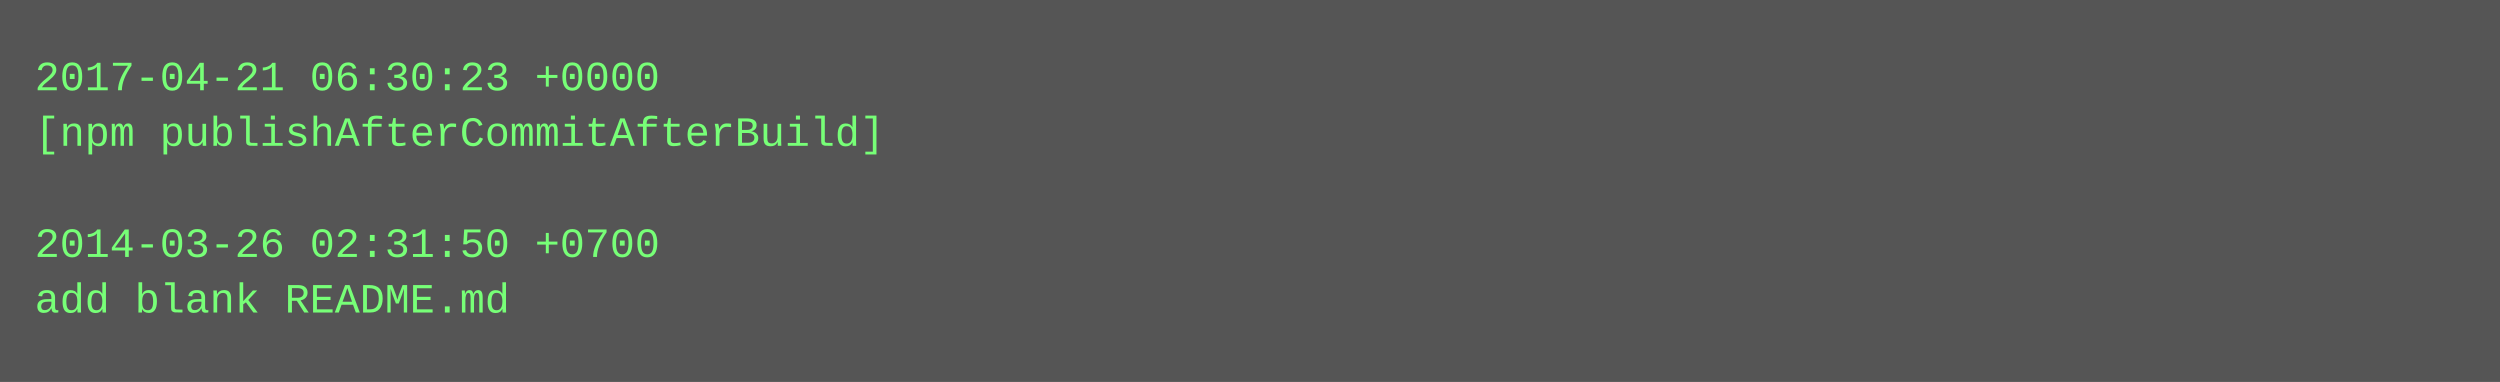
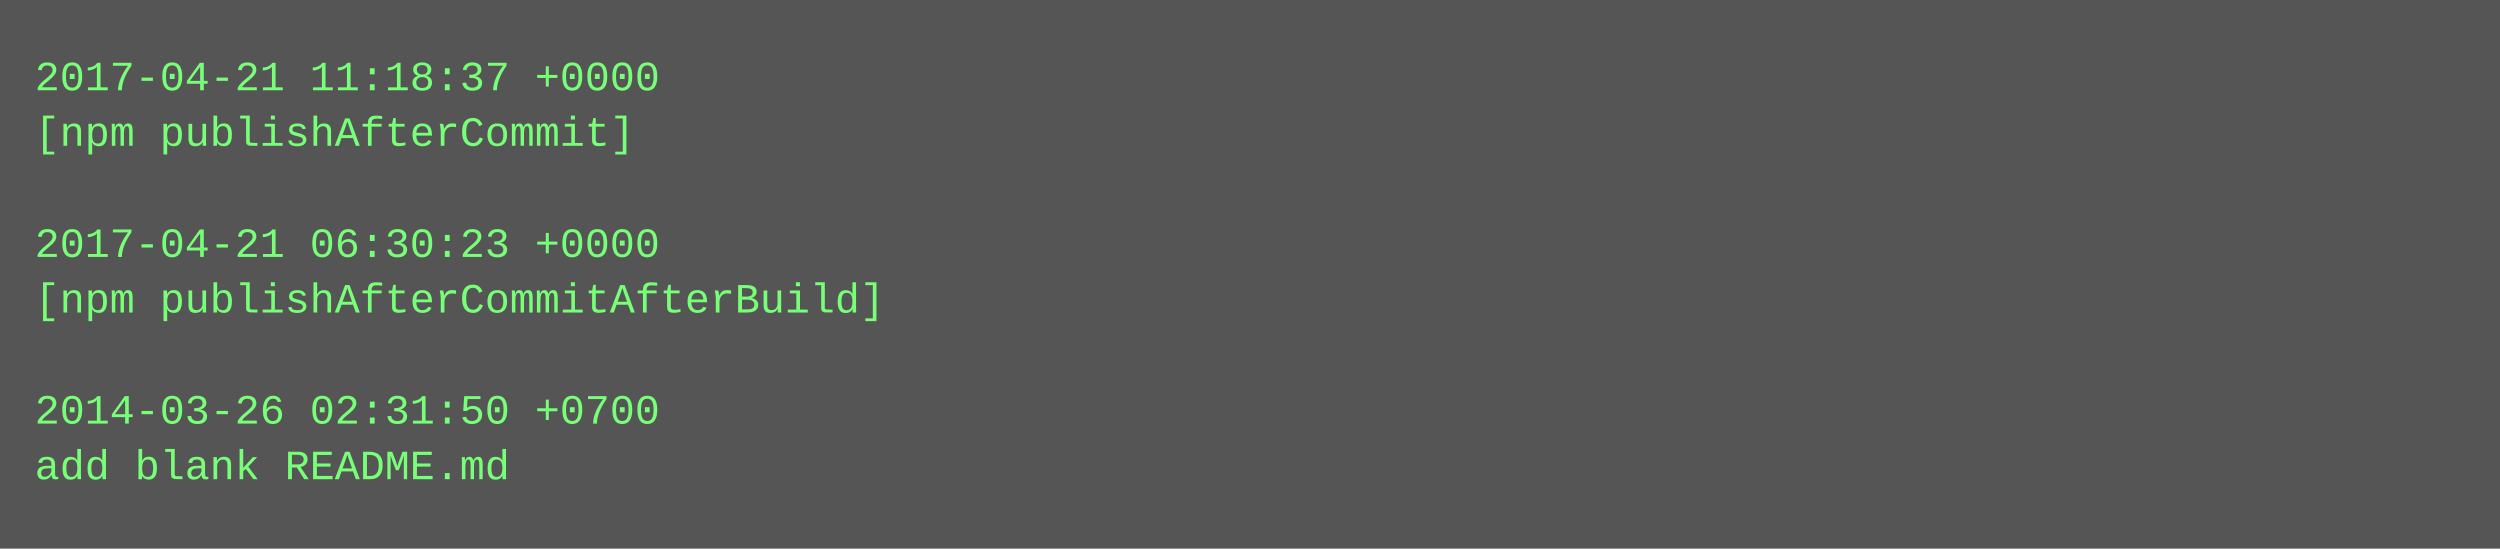
- <svg xmlns="http://www.w3.org/2000/svg" height="110" width="720">
-   <rect height="110" fill="#555" width="720" />
+ <svg xmlns="http://www.w3.org/2000/svg" height="158" width="720">
+   <rect height="158" fill="#555" width="720" />
  <text fill="#7f7" font-family="Courier New" font-size="12" xml:space="preserve">
-     <tspan x="10" y="26">2017-04-21 06:30:23 +0000</tspan>
-     <tspan x="10" y="42">[npm publishAfterCommitAfterBuild]</tspan>
+     <tspan x="10" y="26">2017-04-21 11:18:37 +0000</tspan>
+     <tspan x="10" y="42">[npm publishAfterCommit]</tspan>
    <tspan x="10" y="58" />
-     <tspan x="10" y="74">2014-03-26 02:31:50 +0700</tspan>
-     <tspan x="10" y="90">add blank README.md</tspan>
+     <tspan x="10" y="74">2017-04-21 06:30:23 +0000</tspan>
+     <tspan x="10" y="90">[npm publishAfterCommitAfterBuild]</tspan>
+     <tspan x="10" y="106" />
+     <tspan x="10" y="122">2014-03-26 02:31:50 +0700</tspan>
+     <tspan x="10" y="138">add blank README.md</tspan>
  </text>
</svg>
